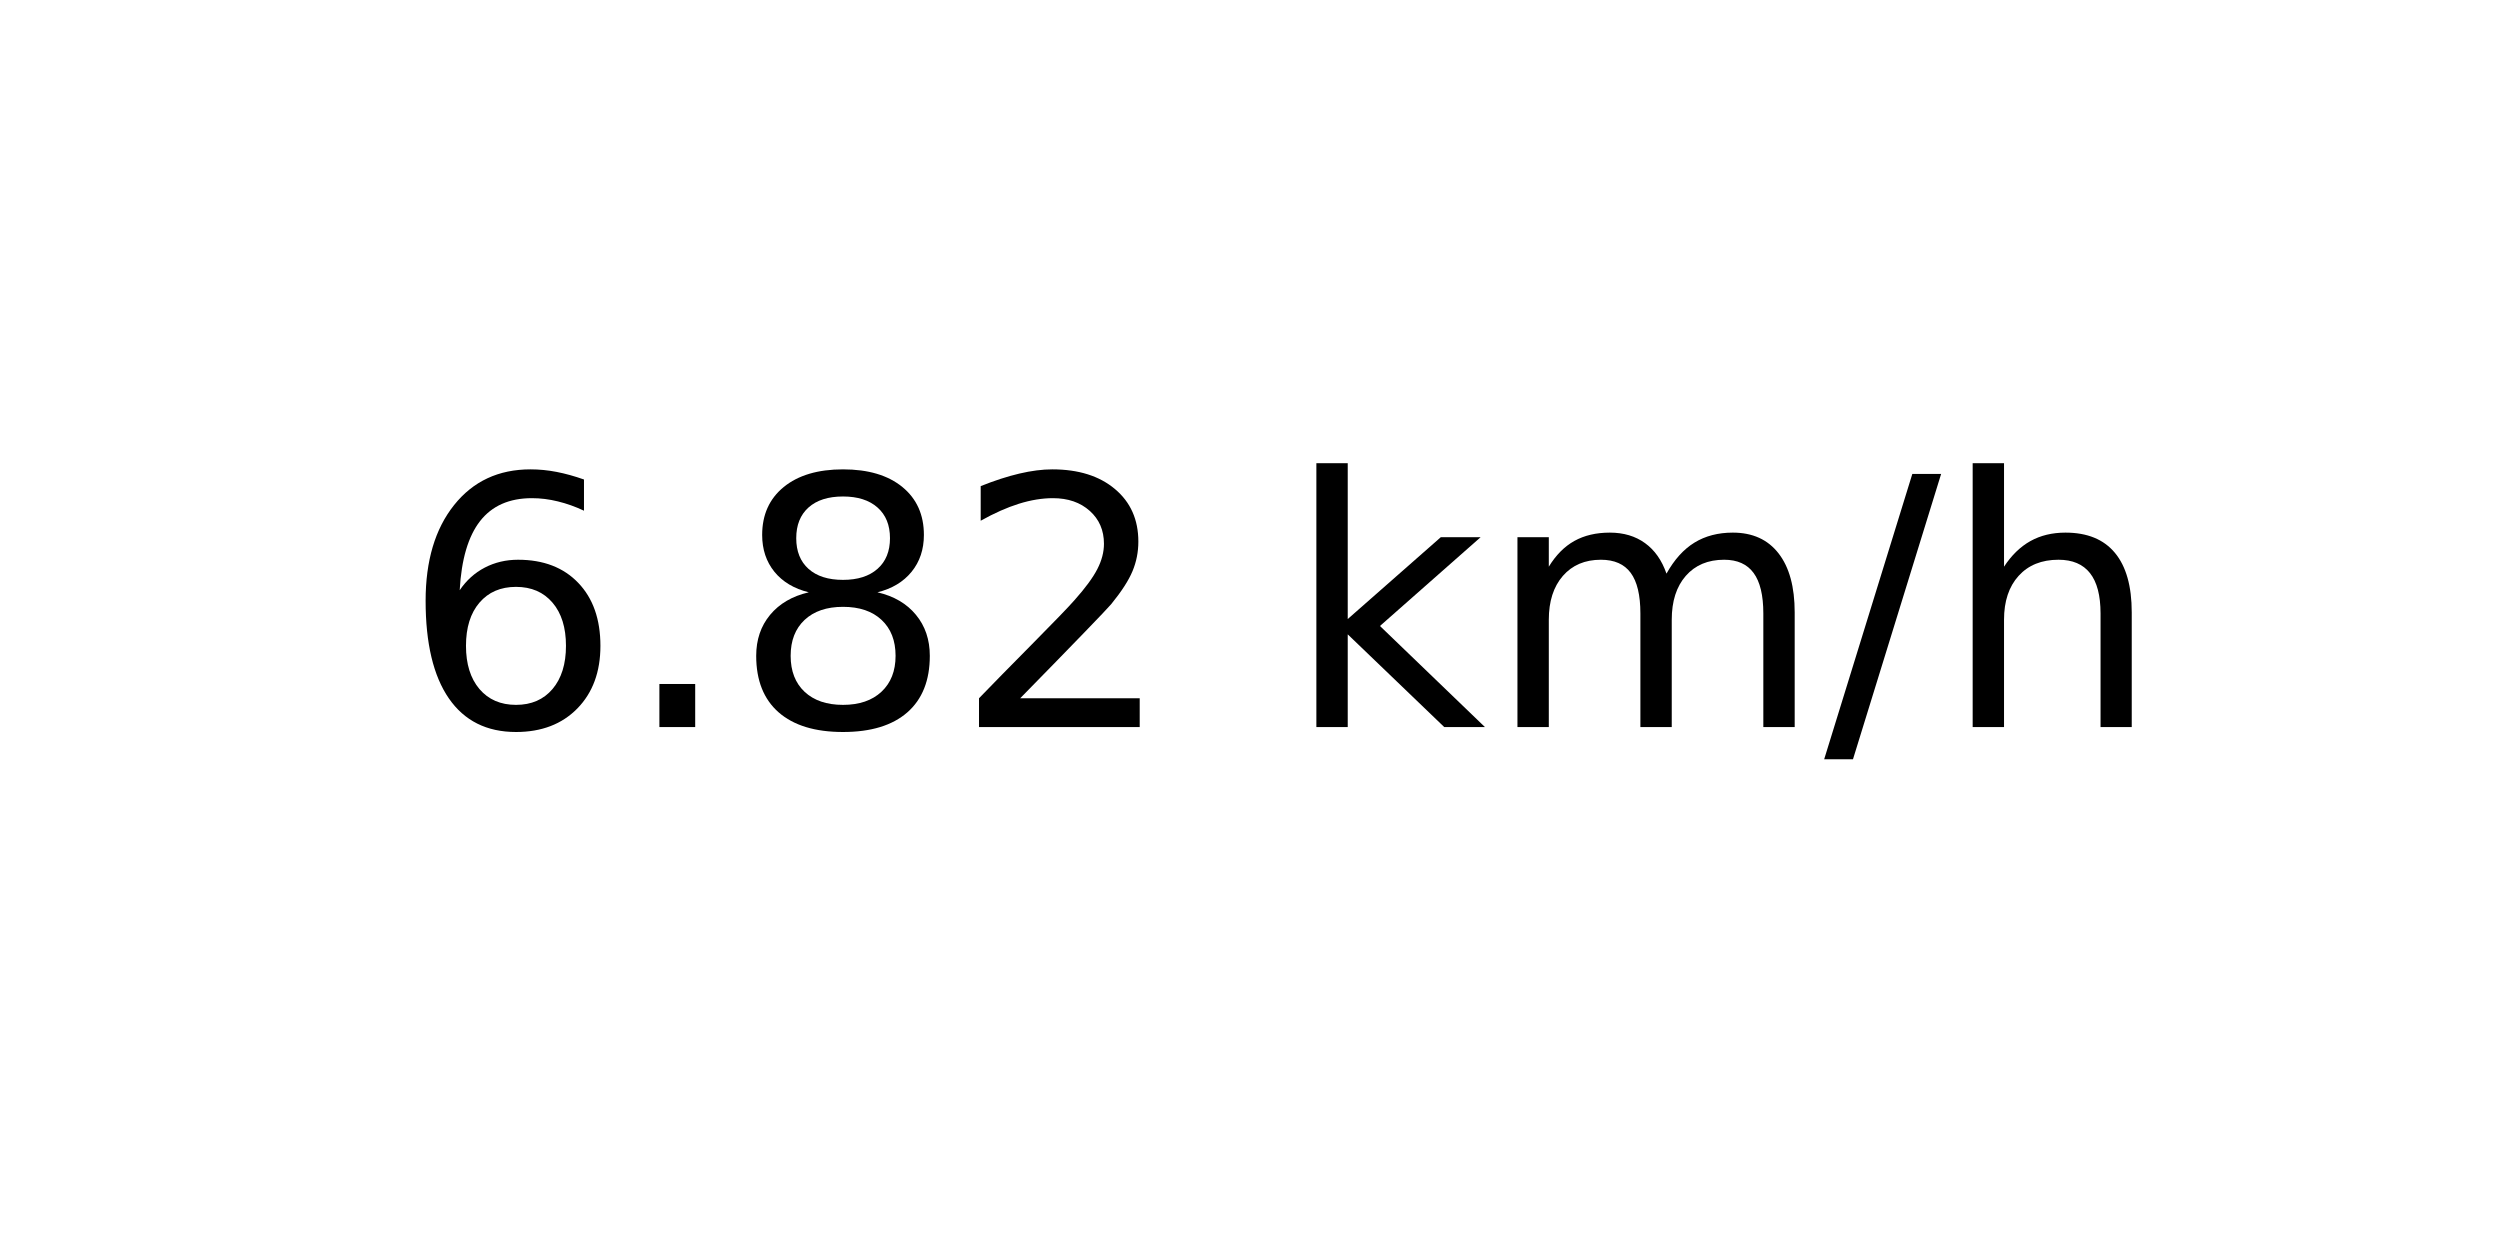
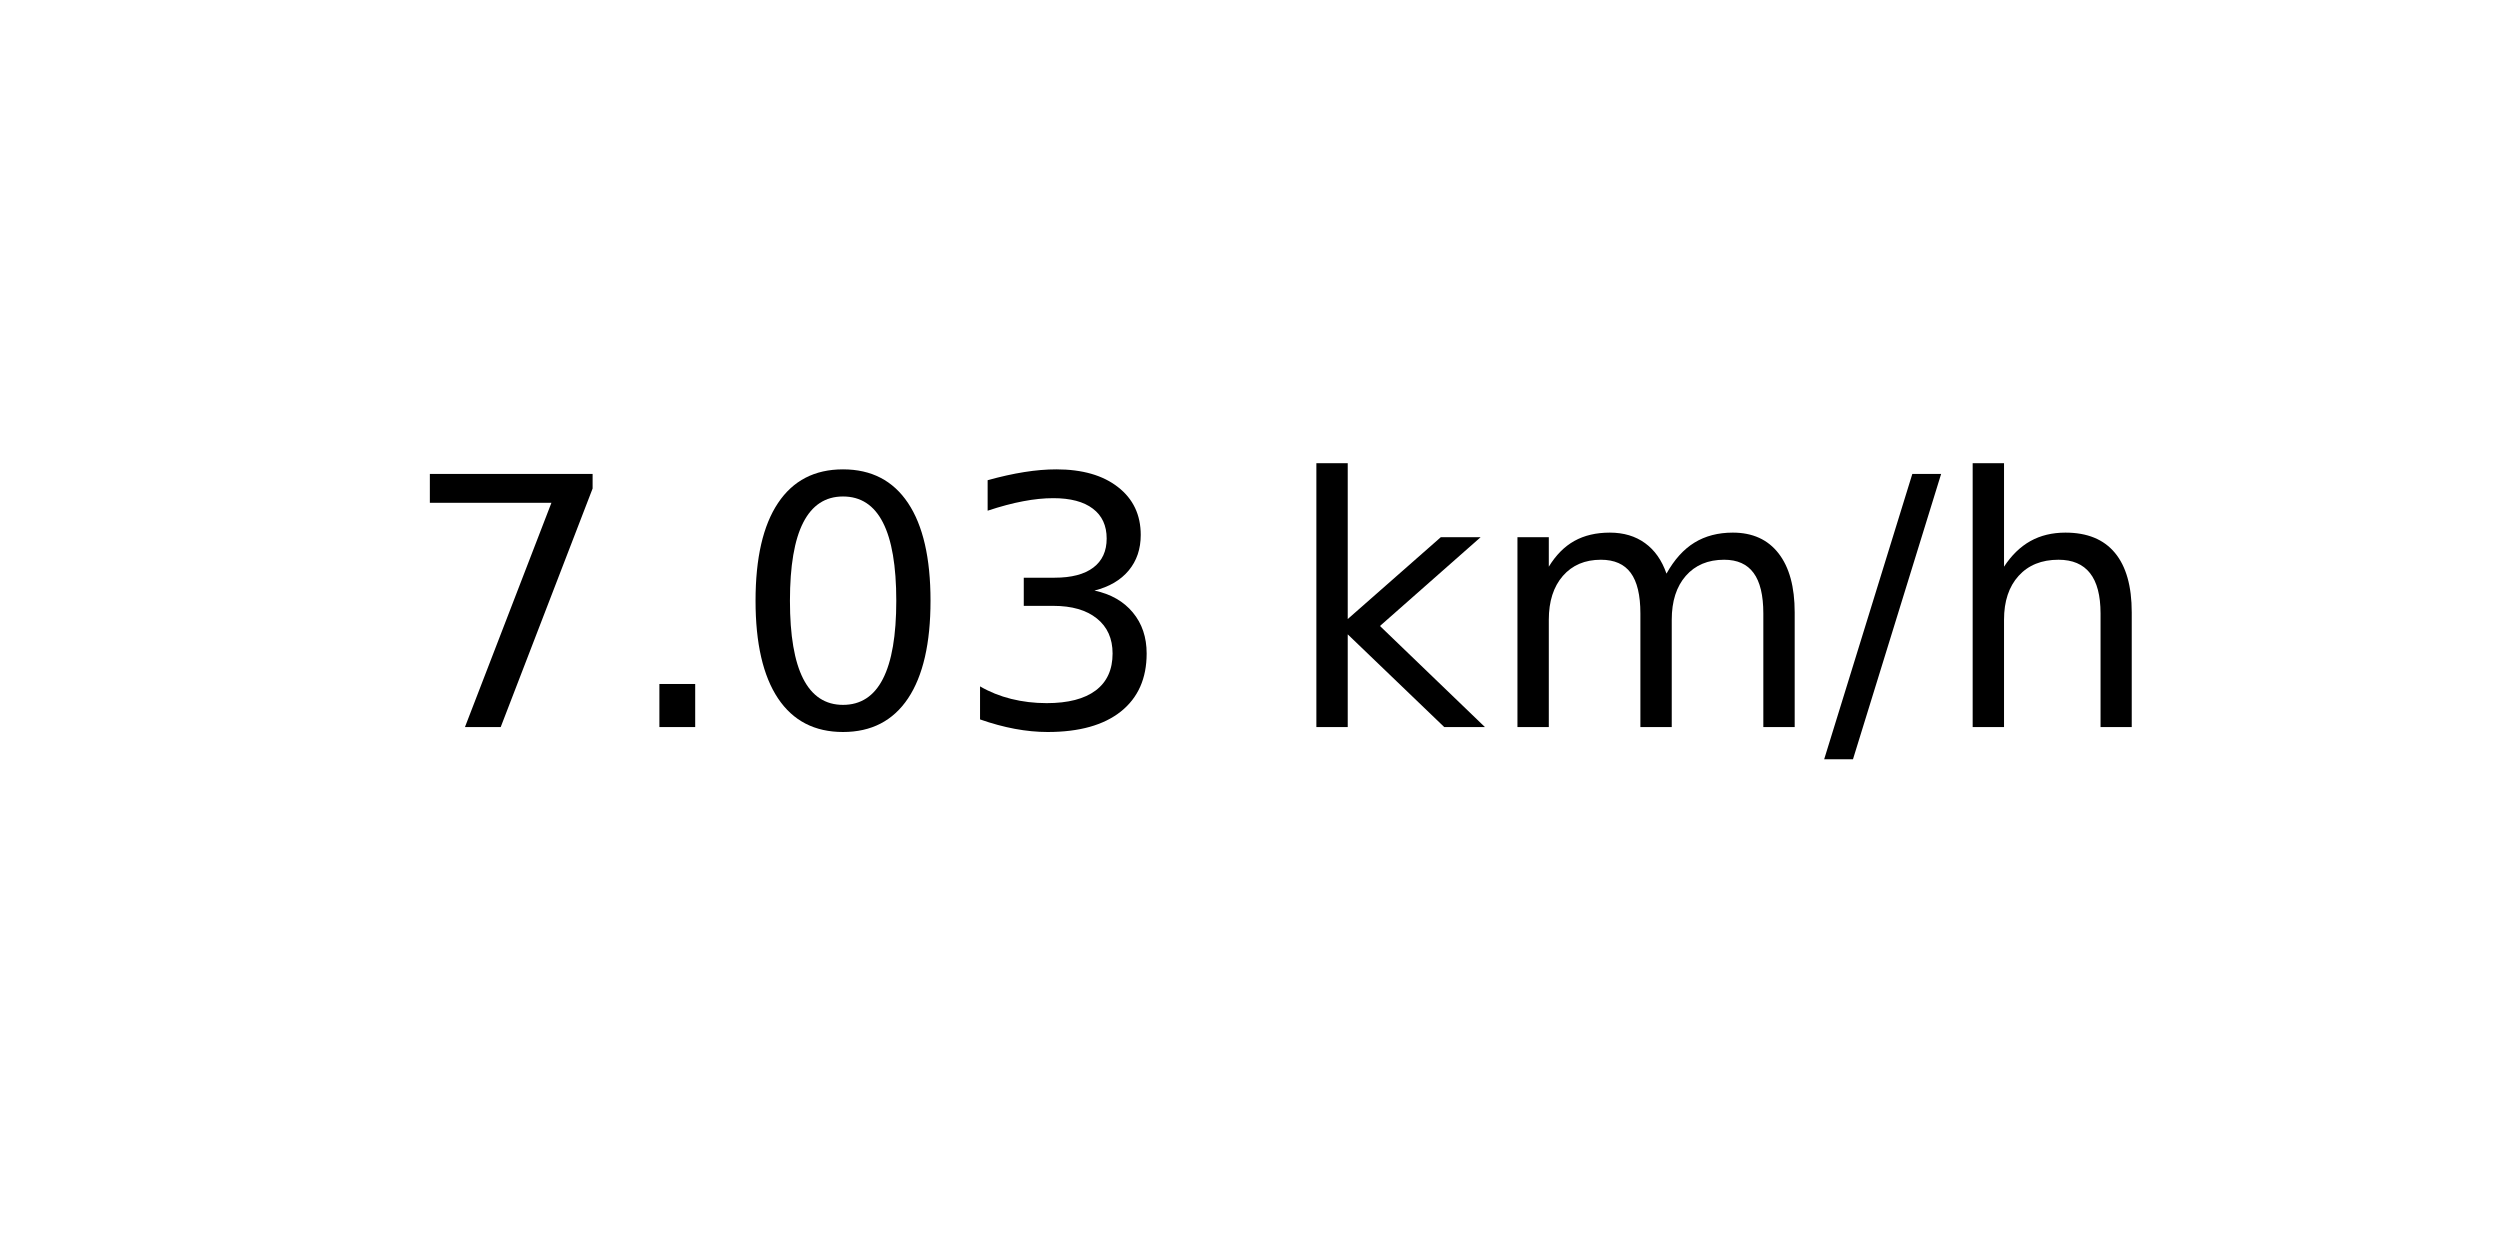
<svg xmlns="http://www.w3.org/2000/svg" xmlns:xlink="http://www.w3.org/1999/xlink" width="72pt" height="36pt" viewBox="0 0 72 36" version="1.1">
  <defs>
    <style type="text/css">*{stroke-linejoin: round; stroke-linecap: butt}</style>
  </defs>
  <g id="figure_1">
    <g id="axes_1">
      <g id="text_1">
        <g transform="translate(11.55937 20.93937) scale(0.1 -0.1)">
          <defs>
-             <path id="DejaVuSans-36" d="M 2113 2584  Q 1688 2584 1439 2293  Q 1191 2003 1191 1497  Q 1191 994 1439 701  Q 1688 409 2113 409  Q 2538 409 2786 701  Q 3034 994 3034 1497  Q 3034 2003 2786 2293  Q 2538 2584 2113 2584  z M 3366 4563  L 3366 3988  Q 3128 4100 2886 4159  Q 2644 4219 2406 4219  Q 1781 4219 1451 3797  Q 1122 3375 1075 2522  Q 1259 2794 1537 2939  Q 1816 3084 2150 3084  Q 2853 3084 3261 2657  Q 3669 2231 3669 1497  Q 3669 778 3244 343  Q 2819 -91 2113 -91  Q 1303 -91 875 529  Q 447 1150 447 2328  Q 447 3434 972 4092  Q 1497 4750 2381 4750  Q 2619 4750 2861 4703  Q 3103 4656 3366 4563  z " transform="scale(0.015625)" />
+             <path id="DejaVuSans-37" d="M 525 4666  L 3525 4666  L 3525 4397  L 1831 0  L 1172 0  L 2766 4134  L 525 4134  L 525 4666  z " transform="scale(0.015625)" />
            <path id="DejaVuSans-2e" d="M 684 794  L 1344 794  L 1344 0  L 684 0  L 684 794  z " transform="scale(0.015625)" />
-             <path id="DejaVuSans-38" d="M 2034 2216  Q 1584 2216 1326 1975  Q 1069 1734 1069 1313  Q 1069 891 1326 650  Q 1584 409 2034 409  Q 2484 409 2743 651  Q 3003 894 3003 1313  Q 3003 1734 2745 1975  Q 2488 2216 2034 2216  z M 1403 2484  Q 997 2584 770 2862  Q 544 3141 544 3541  Q 544 4100 942 4425  Q 1341 4750 2034 4750  Q 2731 4750 3128 4425  Q 3525 4100 3525 3541  Q 3525 3141 3298 2862  Q 3072 2584 2669 2484  Q 3125 2378 3379 2068  Q 3634 1759 3634 1313  Q 3634 634 3220 271  Q 2806 -91 2034 -91  Q 1263 -91 848 271  Q 434 634 434 1313  Q 434 1759 690 2068  Q 947 2378 1403 2484  z M 1172 3481  Q 1172 3119 1398 2916  Q 1625 2713 2034 2713  Q 2441 2713 2670 2916  Q 2900 3119 2900 3481  Q 2900 3844 2670 4047  Q 2441 4250 2034 4250  Q 1625 4250 1398 4047  Q 1172 3844 1172 3481  z " transform="scale(0.015625)" />
-             <path id="DejaVuSans-32" d="M 1228 531  L 3431 531  L 3431 0  L 469 0  L 469 531  Q 828 903 1448 1529  Q 2069 2156 2228 2338  Q 2531 2678 2651 2914  Q 2772 3150 2772 3378  Q 2772 3750 2511 3984  Q 2250 4219 1831 4219  Q 1534 4219 1204 4116  Q 875 4013 500 3803  L 500 4441  Q 881 4594 1212 4672  Q 1544 4750 1819 4750  Q 2544 4750 2975 4387  Q 3406 4025 3406 3419  Q 3406 3131 3298 2873  Q 3191 2616 2906 2266  Q 2828 2175 2409 1742  Q 1991 1309 1228 531  z " transform="scale(0.015625)" />
+             <path id="DejaVuSans-30" d="M 2034 4250  Q 1547 4250 1301 3770  Q 1056 3291 1056 2328  Q 1056 1369 1301 889  Q 1547 409 2034 409  Q 2525 409 2770 889  Q 3016 1369 3016 2328  Q 3016 3291 2770 3770  Q 2525 4250 2034 4250  z M 2034 4750  Q 2819 4750 3233 4129  Q 3647 3509 3647 2328  Q 3647 1150 3233 529  Q 2819 -91 2034 -91  Q 1250 -91 836 529  Q 422 1150 422 2328  Q 422 3509 836 4129  Q 1250 4750 2034 4750  z " transform="scale(0.015625)" />
+             <path id="DejaVuSans-33" d="M 2597 2516  Q 3050 2419 3304 2112  Q 3559 1806 3559 1356  Q 3559 666 3084 287  Q 2609 -91 1734 -91  Q 1441 -91 1130 -33  Q 819 25 488 141  L 488 750  Q 750 597 1062 519  Q 1375 441 1716 441  Q 2309 441 2620 675  Q 2931 909 2931 1356  Q 2931 1769 2642 2001  Q 2353 2234 1838 2234  L 1294 2234  L 1294 2753  L 1863 2753  Q 2328 2753 2575 2939  Q 2822 3125 2822 3475  Q 2822 3834 2567 4026  Q 2313 4219 1838 4219  Q 1578 4219 1281 4162  Q 984 4106 628 3988  L 628 4550  Q 988 4650 1302 4700  Q 1616 4750 1894 4750  Q 2613 4750 3031 4423  Q 3450 4097 3450 3541  Q 3450 3153 3228 2886  Q 3006 2619 2597 2516  z " transform="scale(0.015625)" />
            <path id="DejaVuSans-20" transform="scale(0.015625)" />
            <path id="DejaVuSans-6b" d="M 581 4863  L 1159 4863  L 1159 1991  L 2875 3500  L 3609 3500  L 1753 1863  L 3688 0  L 2938 0  L 1159 1709  L 1159 0  L 581 0  L 581 4863  z " transform="scale(0.015625)" />
            <path id="DejaVuSans-6d" d="M 3328 2828  Q 3544 3216 3844 3400  Q 4144 3584 4550 3584  Q 5097 3584 5394 3201  Q 5691 2819 5691 2113  L 5691 0  L 5113 0  L 5113 2094  Q 5113 2597 4934 2840  Q 4756 3084 4391 3084  Q 3944 3084 3684 2787  Q 3425 2491 3425 1978  L 3425 0  L 2847 0  L 2847 2094  Q 2847 2600 2669 2842  Q 2491 3084 2119 3084  Q 1678 3084 1418 2786  Q 1159 2488 1159 1978  L 1159 0  L 581 0  L 581 3500  L 1159 3500  L 1159 2956  Q 1356 3278 1631 3431  Q 1906 3584 2284 3584  Q 2666 3584 2933 3390  Q 3200 3197 3328 2828  z " transform="scale(0.015625)" />
            <path id="DejaVuSans-2f" d="M 1625 4666  L 2156 4666  L 531 -594  L 0 -594  L 1625 4666  z " transform="scale(0.015625)" />
            <path id="DejaVuSans-68" d="M 3513 2113  L 3513 0  L 2938 0  L 2938 2094  Q 2938 2591 2744 2837  Q 2550 3084 2163 3084  Q 1697 3084 1428 2787  Q 1159 2491 1159 1978  L 1159 0  L 581 0  L 581 4863  L 1159 4863  L 1159 2956  Q 1366 3272 1645 3428  Q 1925 3584 2291 3584  Q 2894 3584 3203 3211  Q 3513 2838 3513 2113  z " transform="scale(0.015625)" />
          </defs>
-           <use xlink:href="#DejaVuSans-36" />
+           <use xlink:href="#DejaVuSans-37" />
          <use xlink:href="#DejaVuSans-2e" x="63.623" />
-           <use xlink:href="#DejaVuSans-38" x="95.41" />
-           <use xlink:href="#DejaVuSans-32" x="159.033" />
+           <use xlink:href="#DejaVuSans-30" x="95.41" />
+           <use xlink:href="#DejaVuSans-33" x="159.033" />
          <use xlink:href="#DejaVuSans-20" x="222.656" />
          <use xlink:href="#DejaVuSans-6b" x="254.443" />
          <use xlink:href="#DejaVuSans-6d" x="312.354" />
          <use xlink:href="#DejaVuSans-2f" x="409.766" />
          <use xlink:href="#DejaVuSans-68" x="443.457" />
        </g>
      </g>
    </g>
  </g>
</svg>
